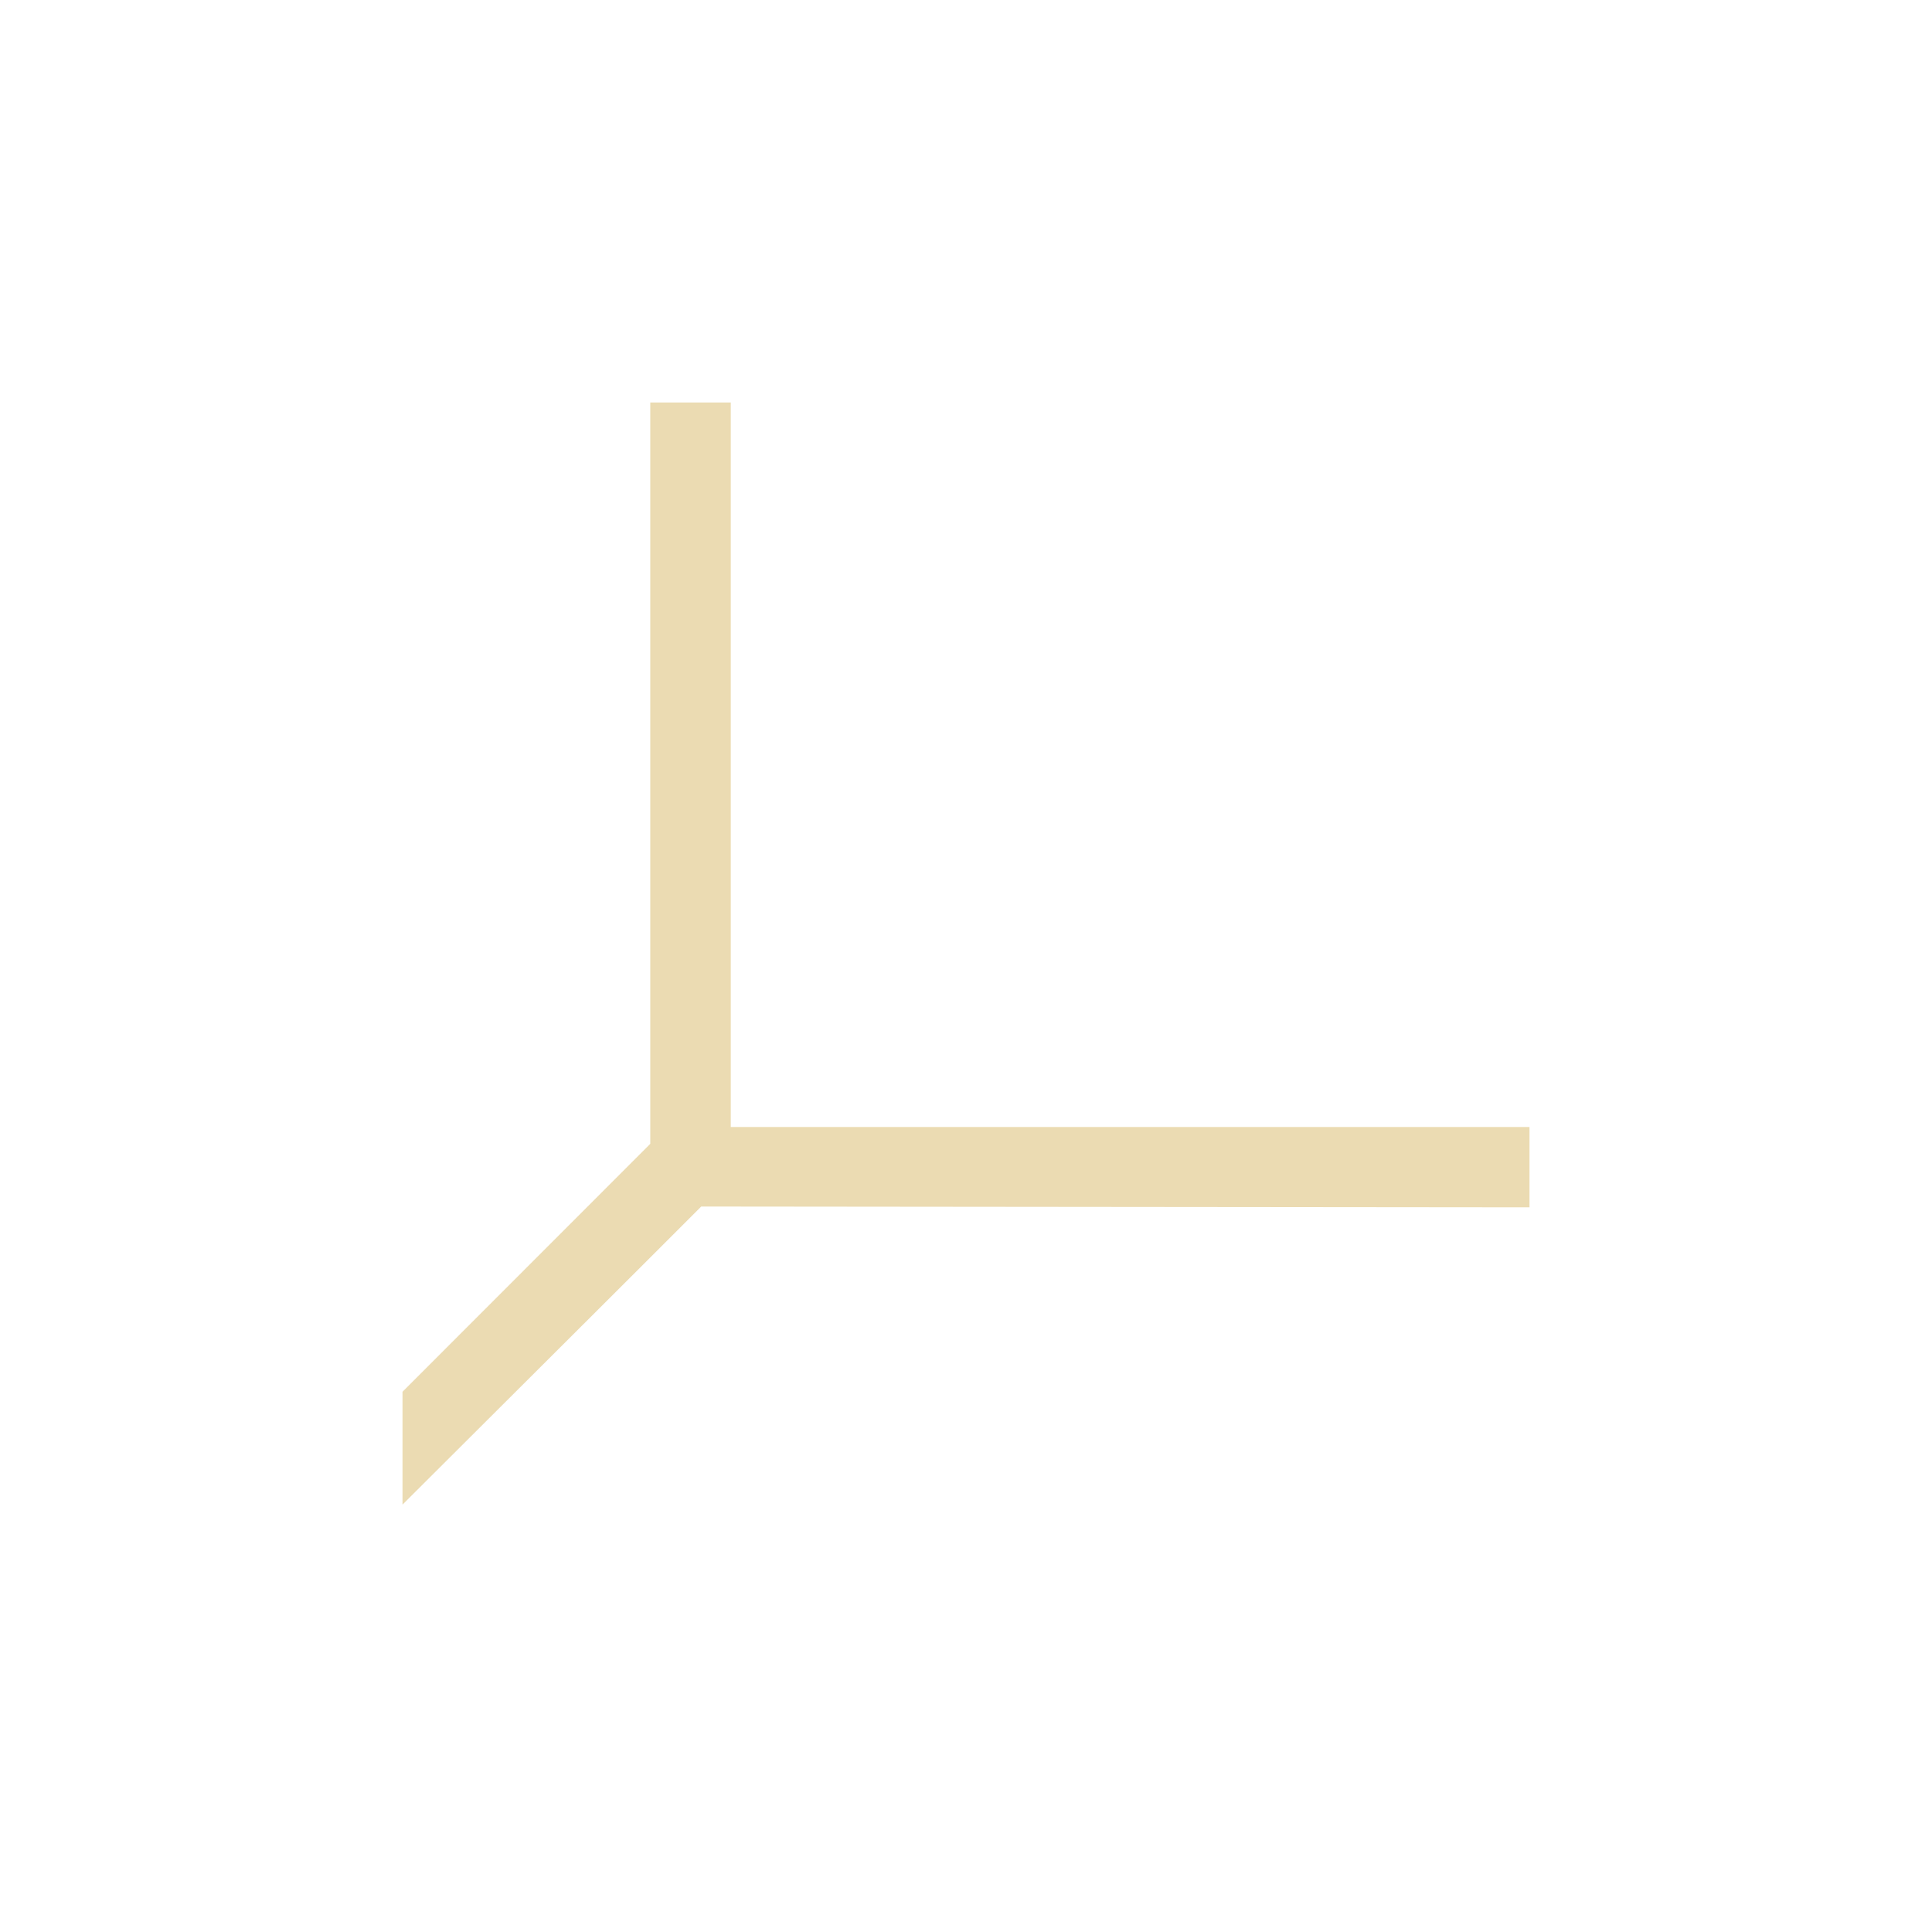
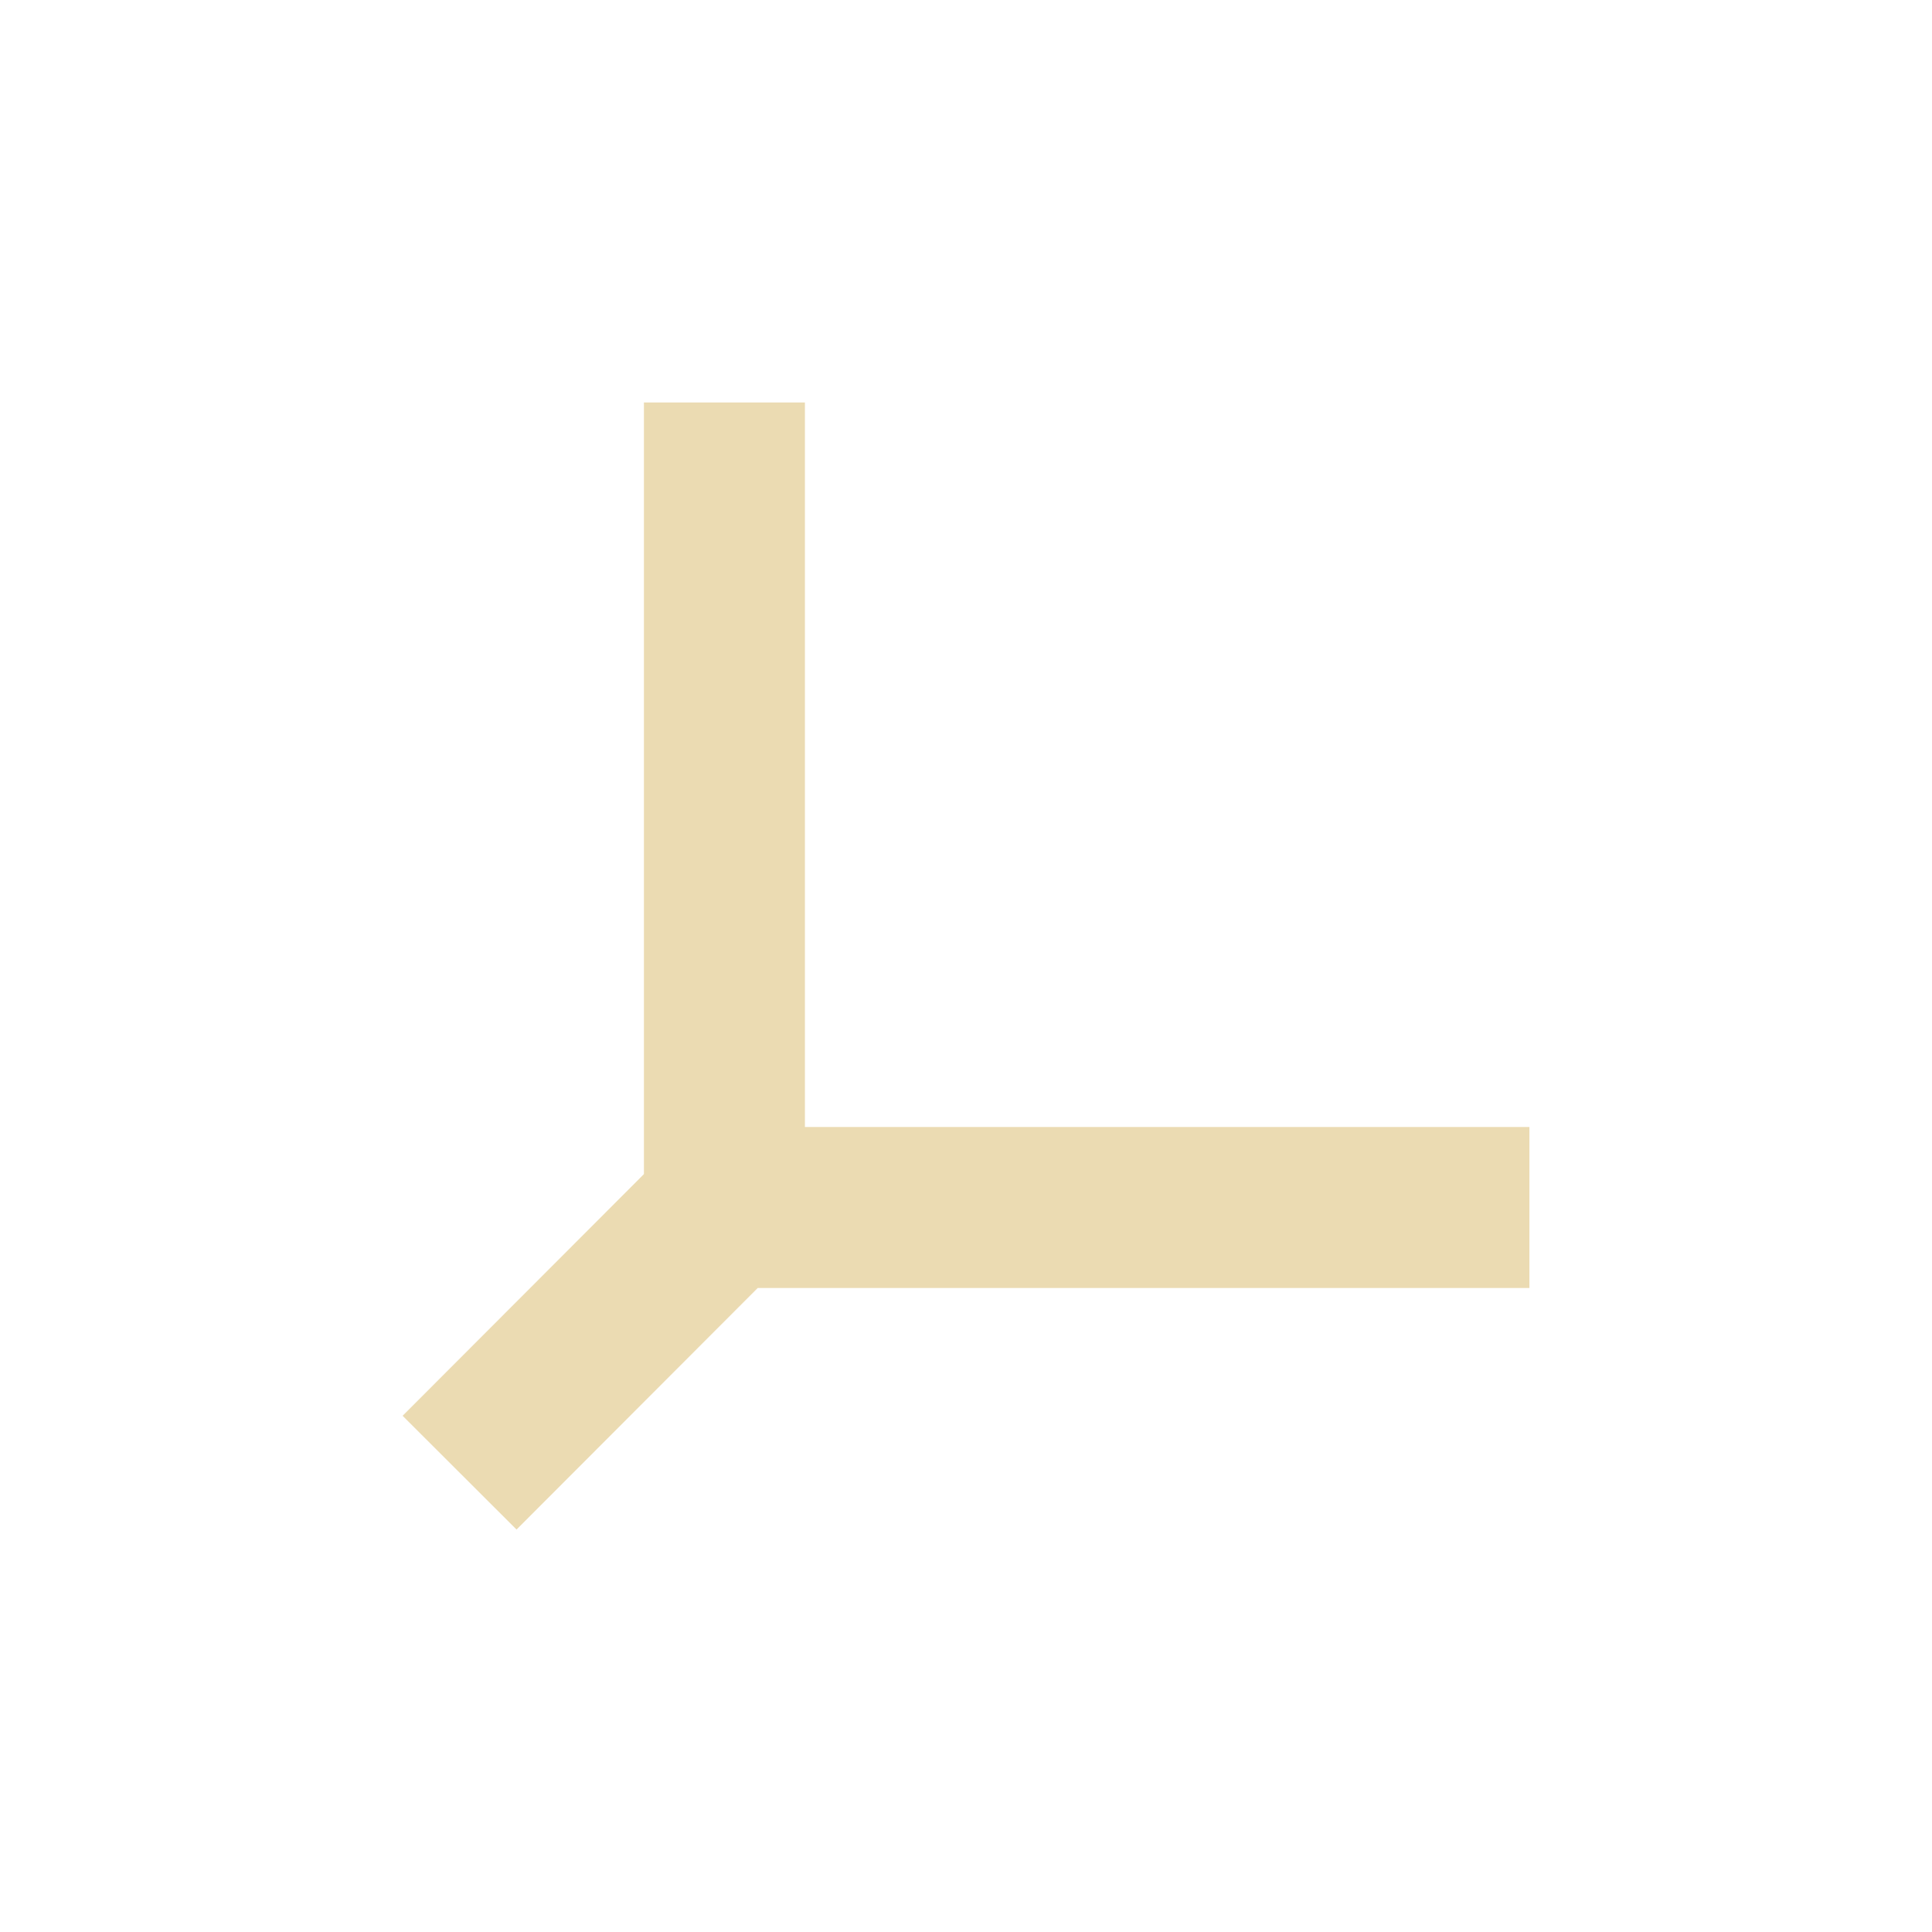
- <svg xmlns="http://www.w3.org/2000/svg" width="24" height="24" viewBox="0 0 24 24">
+ <svg xmlns="http://www.w3.org/2000/svg" width="24" height="24" version="1.1" viewBox="0 0 24 24">
  <defs>
-     <style id="current-color-scheme" type="text/css">
-    .ColorScheme-Text { color:#ebdbb2; } .ColorScheme-Highlight { color:#458588; }
-   </style>
+     <style type="text/css">.ColorScheme-Text { color:#ebdbb2; } .ColorScheme-Highlight { color:#458588; }</style>
  </defs>
-   <path style="fill:currentColor" class="ColorScheme-Text" d="M 4.078 1 L 4.078 10.209 L 1 13.289 L 1 14.691 C 2.196 13.498 3.971 11.73 4.711 10.988 L 15 10.998 L 15 10 L 5.078 10 L 5.078 1 L 4.078 1 z" transform="translate(4 4)" />
+   <path class="ColorScheme-Text" d="m8.999 5v10h10m-13.29 3.294 3.289-3.294" fill="none" stroke="currentColor" stroke-width="2" />
</svg>
